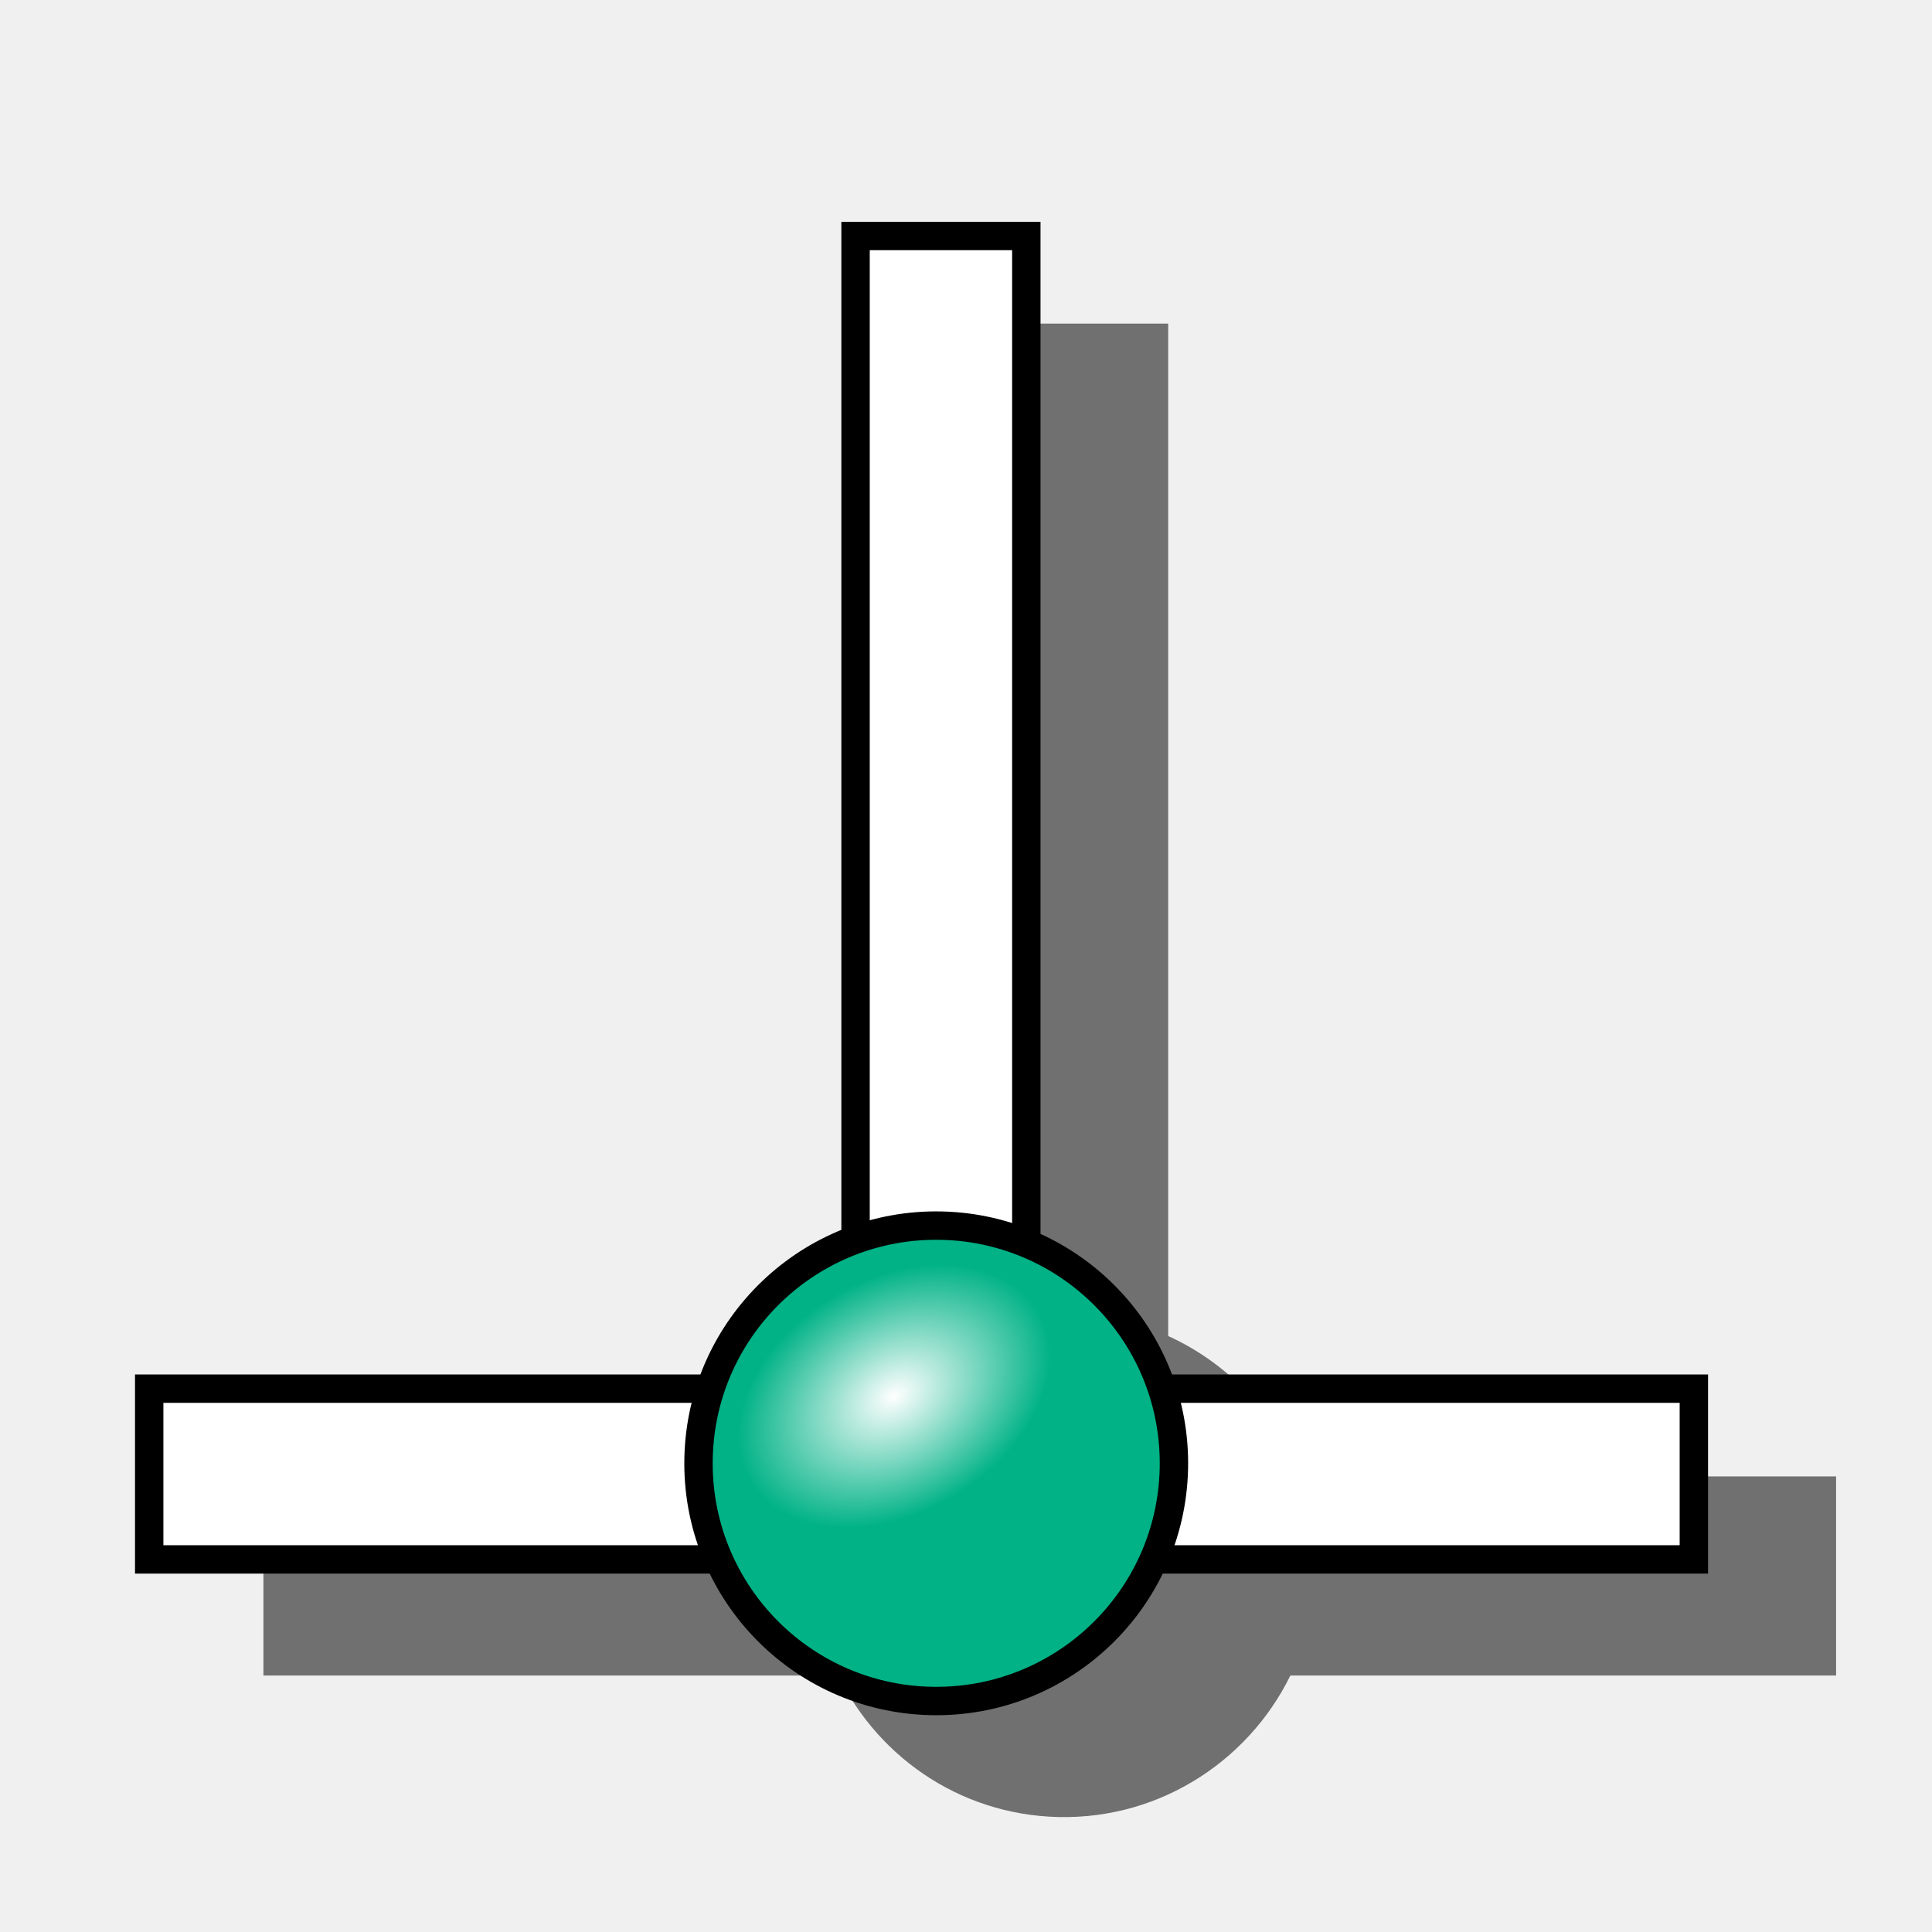
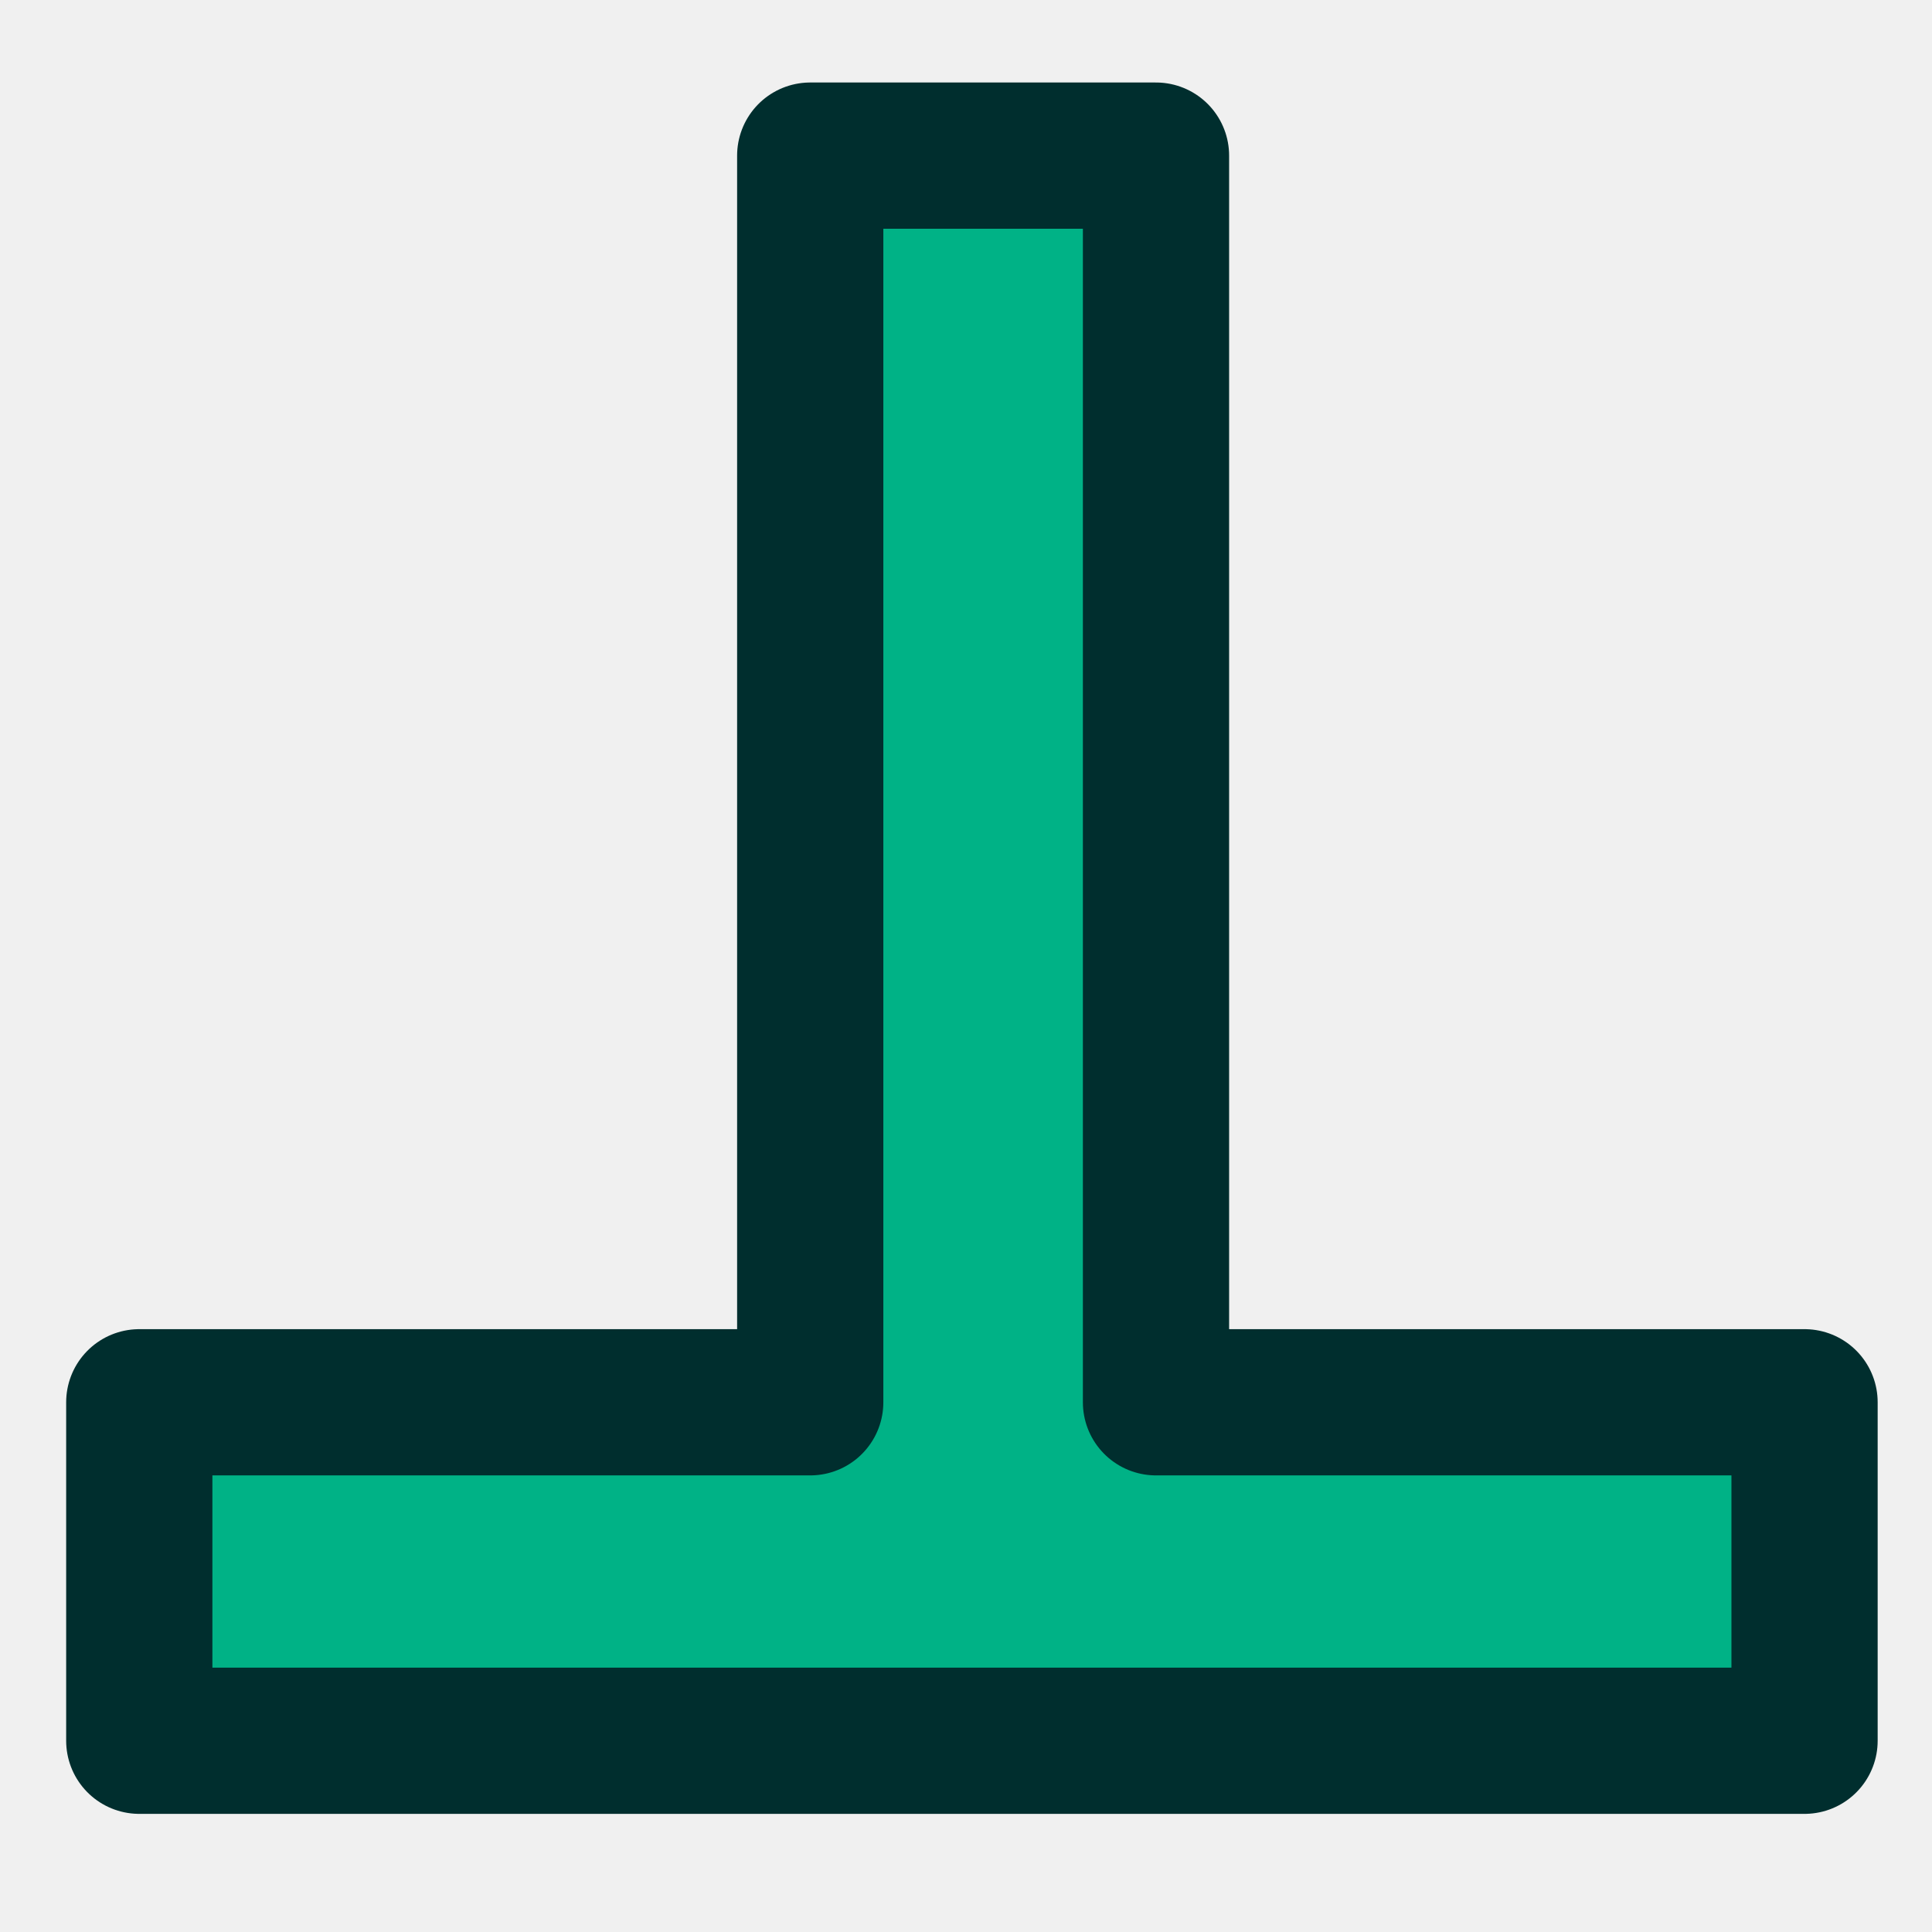
<svg xmlns="http://www.w3.org/2000/svg" xmlns:xlink="http://www.w3.org/1999/xlink" width="64px" height="64px" id="svg2726" version="1.1">
  <defs id="defs2728">
    <linearGradient id="linearGradient3144">
      <stop style="stop-color:#ffffff;stop-opacity:1;" offset="0" id="stop3146" />
      <stop style="stop-color:#ffffff;stop-opacity:0;" offset="1" id="stop3148" />
    </linearGradient>
    <radialGradient xlink:href="#linearGradient3144" id="radialGradient3850" gradientUnits="userSpaceOnUse" gradientTransform="matrix(1,0,0,0.6985294,0,202.8286)" cx="225.264" cy="672.797" fx="225.264" fy="672.797" r="34.345" />
  </defs>
  <g id="layer1">
    <g id="g4289" transform="matrix(0.1621282,0,0,0.1621282,6.360599,-66.10881)">
-       <path style="opacity:0.533;color:#000000;fill:#000000;fill-opacity:1;fill-rule:nonzero;stroke:#000000;stroke-width:5.8;stroke-linecap:butt;stroke-linejoin:miter;stroke-miterlimit:4;stroke-opacity:1;stroke-dasharray:none;stroke-dashoffset:0;marker:none;visibility:visible;display:inline;overflow:visible;enable-background:accumulate" d="m 161.666,476.778 0,205.085 c -13.834,5.087 -24.816,16.37 -29.491,30.454 l -114.685,0 0,34.888 116.42,0 c 7.388,16.664 23.745,28.471 43.176,28.912 20.177,0.458 37.758,-11.563 45.489,-28.912 l 110.445,0 0,-34.888 -108.71,0 c -4.458,-13.469 -14.682,-24.318 -27.756,-29.683 l 0,-205.856 -34.888,0 z" id="rect3942-47" />
-       <rect style="color:#000000;fill:#ffffff;fill-opacity:1;fill-rule:nonzero;stroke:#000000;stroke-width:5.8;stroke-linecap:butt;stroke-linejoin:miter;stroke-miterlimit:4;stroke-opacity:1;stroke-dasharray:none;stroke-dashoffset:0;marker:none;visibility:visible;display:inline;overflow:visible;enable-background:accumulate" id="rect3942" width="315.607" height="34.891" x="-8.747" y="691.488" />
-       <rect style="color:#000000;fill:#ffffff;fill-opacity:1;fill-rule:nonzero;stroke:#000000;stroke-width:5.8;stroke-linecap:butt;stroke-linejoin:miter;stroke-miterlimit:4;stroke-opacity:1;stroke-dasharray:none;stroke-dashoffset:0;marker:none;visibility:visible;display:inline;overflow:visible;enable-background:accumulate" id="rect3942-4" width="247.411" height="34.891" x="-703.383" y="135.576" transform="matrix(0,-1,1,0,0,0)" />
-       <g transform="matrix(-0.999742,-0.02271351,0.02271351,-0.999742,334.2677,1366.269)" id="g3160">
-         <path style="fill:#00b286;fill-opacity:1;fill-rule:nonzero;stroke:#000000;stroke-width:5.8;stroke-linecap:butt;stroke-linejoin:miter;stroke-miterlimit:4;stroke-opacity:1;stroke-dasharray:none;stroke-dashoffset:0;marker:none;visibility:visible;display:inline;overflow:visible;enable-background:accumulate" id="path3162" d="m 245.714,655.219 c 0,26.825 -21.746,48.571 -48.571,48.571 -26.825,0 -48.571,-21.746 -48.571,-48.571 0,-26.825 21.746,-48.571 48.571,-48.571 26.825,0 48.571,21.746 48.571,48.571 z" />
-         <path style="fill:url(#radialGradient3850);fill-opacity:1;stroke:none" id="path3164" d="m 259.609,672.797 c 0,13.25 -15.377,23.991 -34.345,23.991 -18.968,0 -34.345,-10.741 -34.345,-23.991 0,-13.25 15.377,-23.991 34.345,-23.991 18.968,0 34.345,10.741 34.345,23.991 z" transform="matrix(0.8513023,-0.5246754,0.5246754,0.8513023,-338.6969,214.1933)" />
-       </g>
+       <path style="color:#000000;fill:#00b286;fill-opacity:1;fill-rule:nonzero;stroke:#002e2e;stroke-width:29.878;stroke-linecap:butt;stroke-linejoin:round;stroke-miterlimit:4;stroke-opacity:1;stroke-dasharray:none;stroke-dashoffset:0;marker:none;visibility:visible;display:inline;overflow:visible;enable-background:accumulate" d="m 126.315,439.552 0,254.72 -137.089,0 0,69.157 340.25,0 0,-69.157 -132.513,0 0,-254.72 -70.649,0 z" id="rect3942" />
    </g>
  </g>
</svg>
